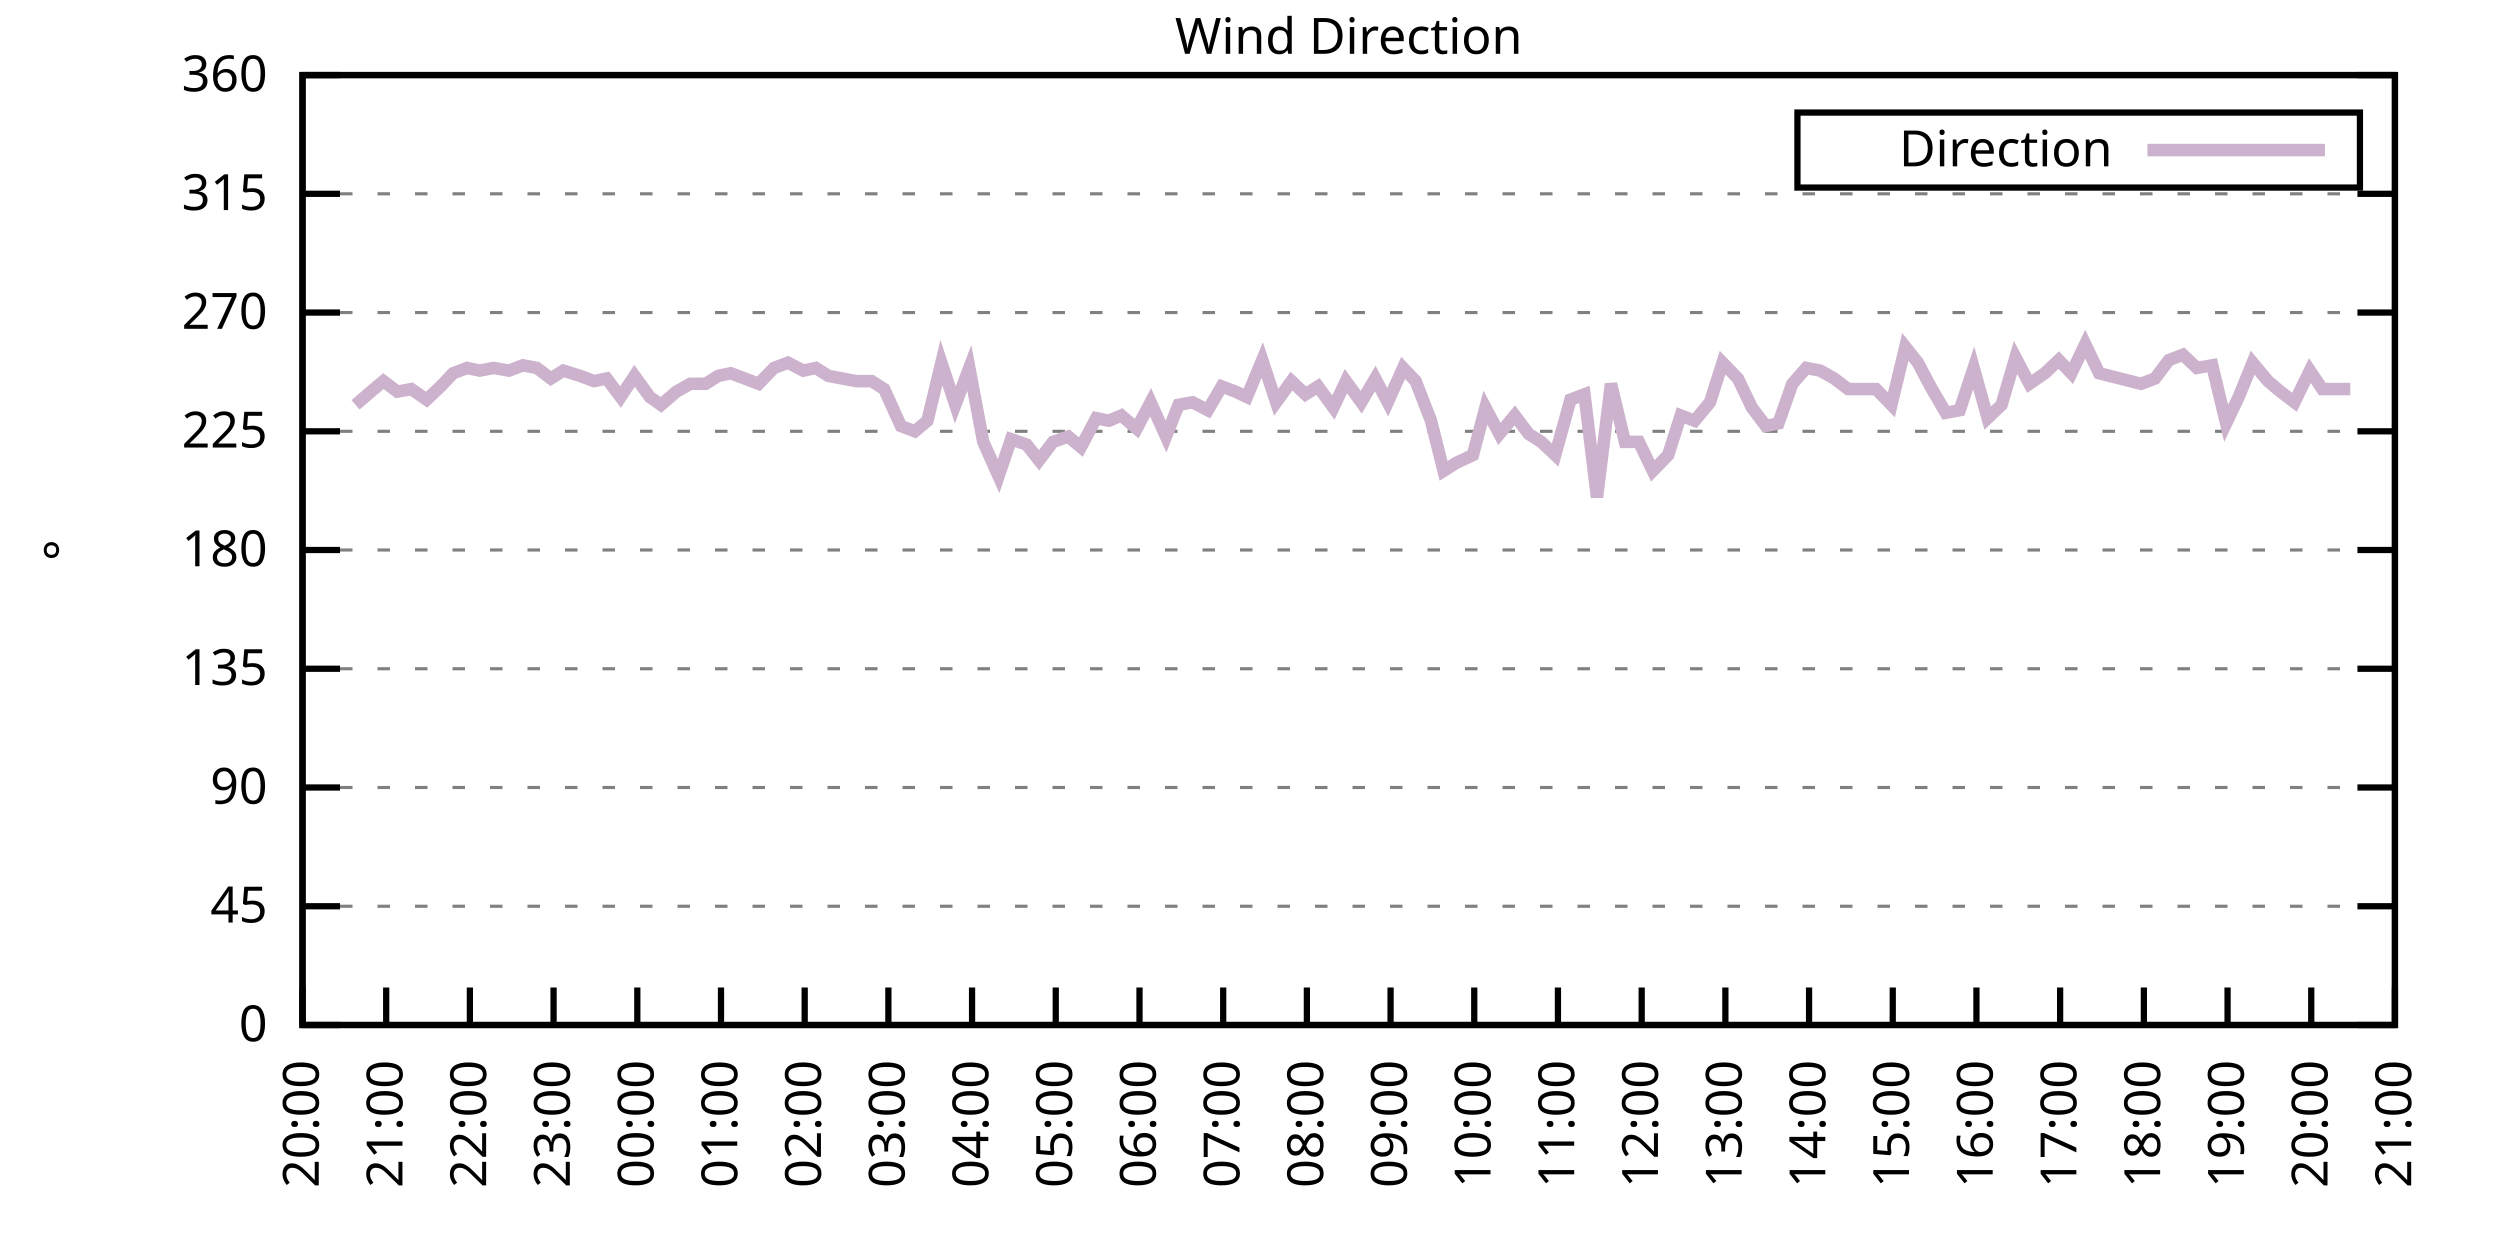
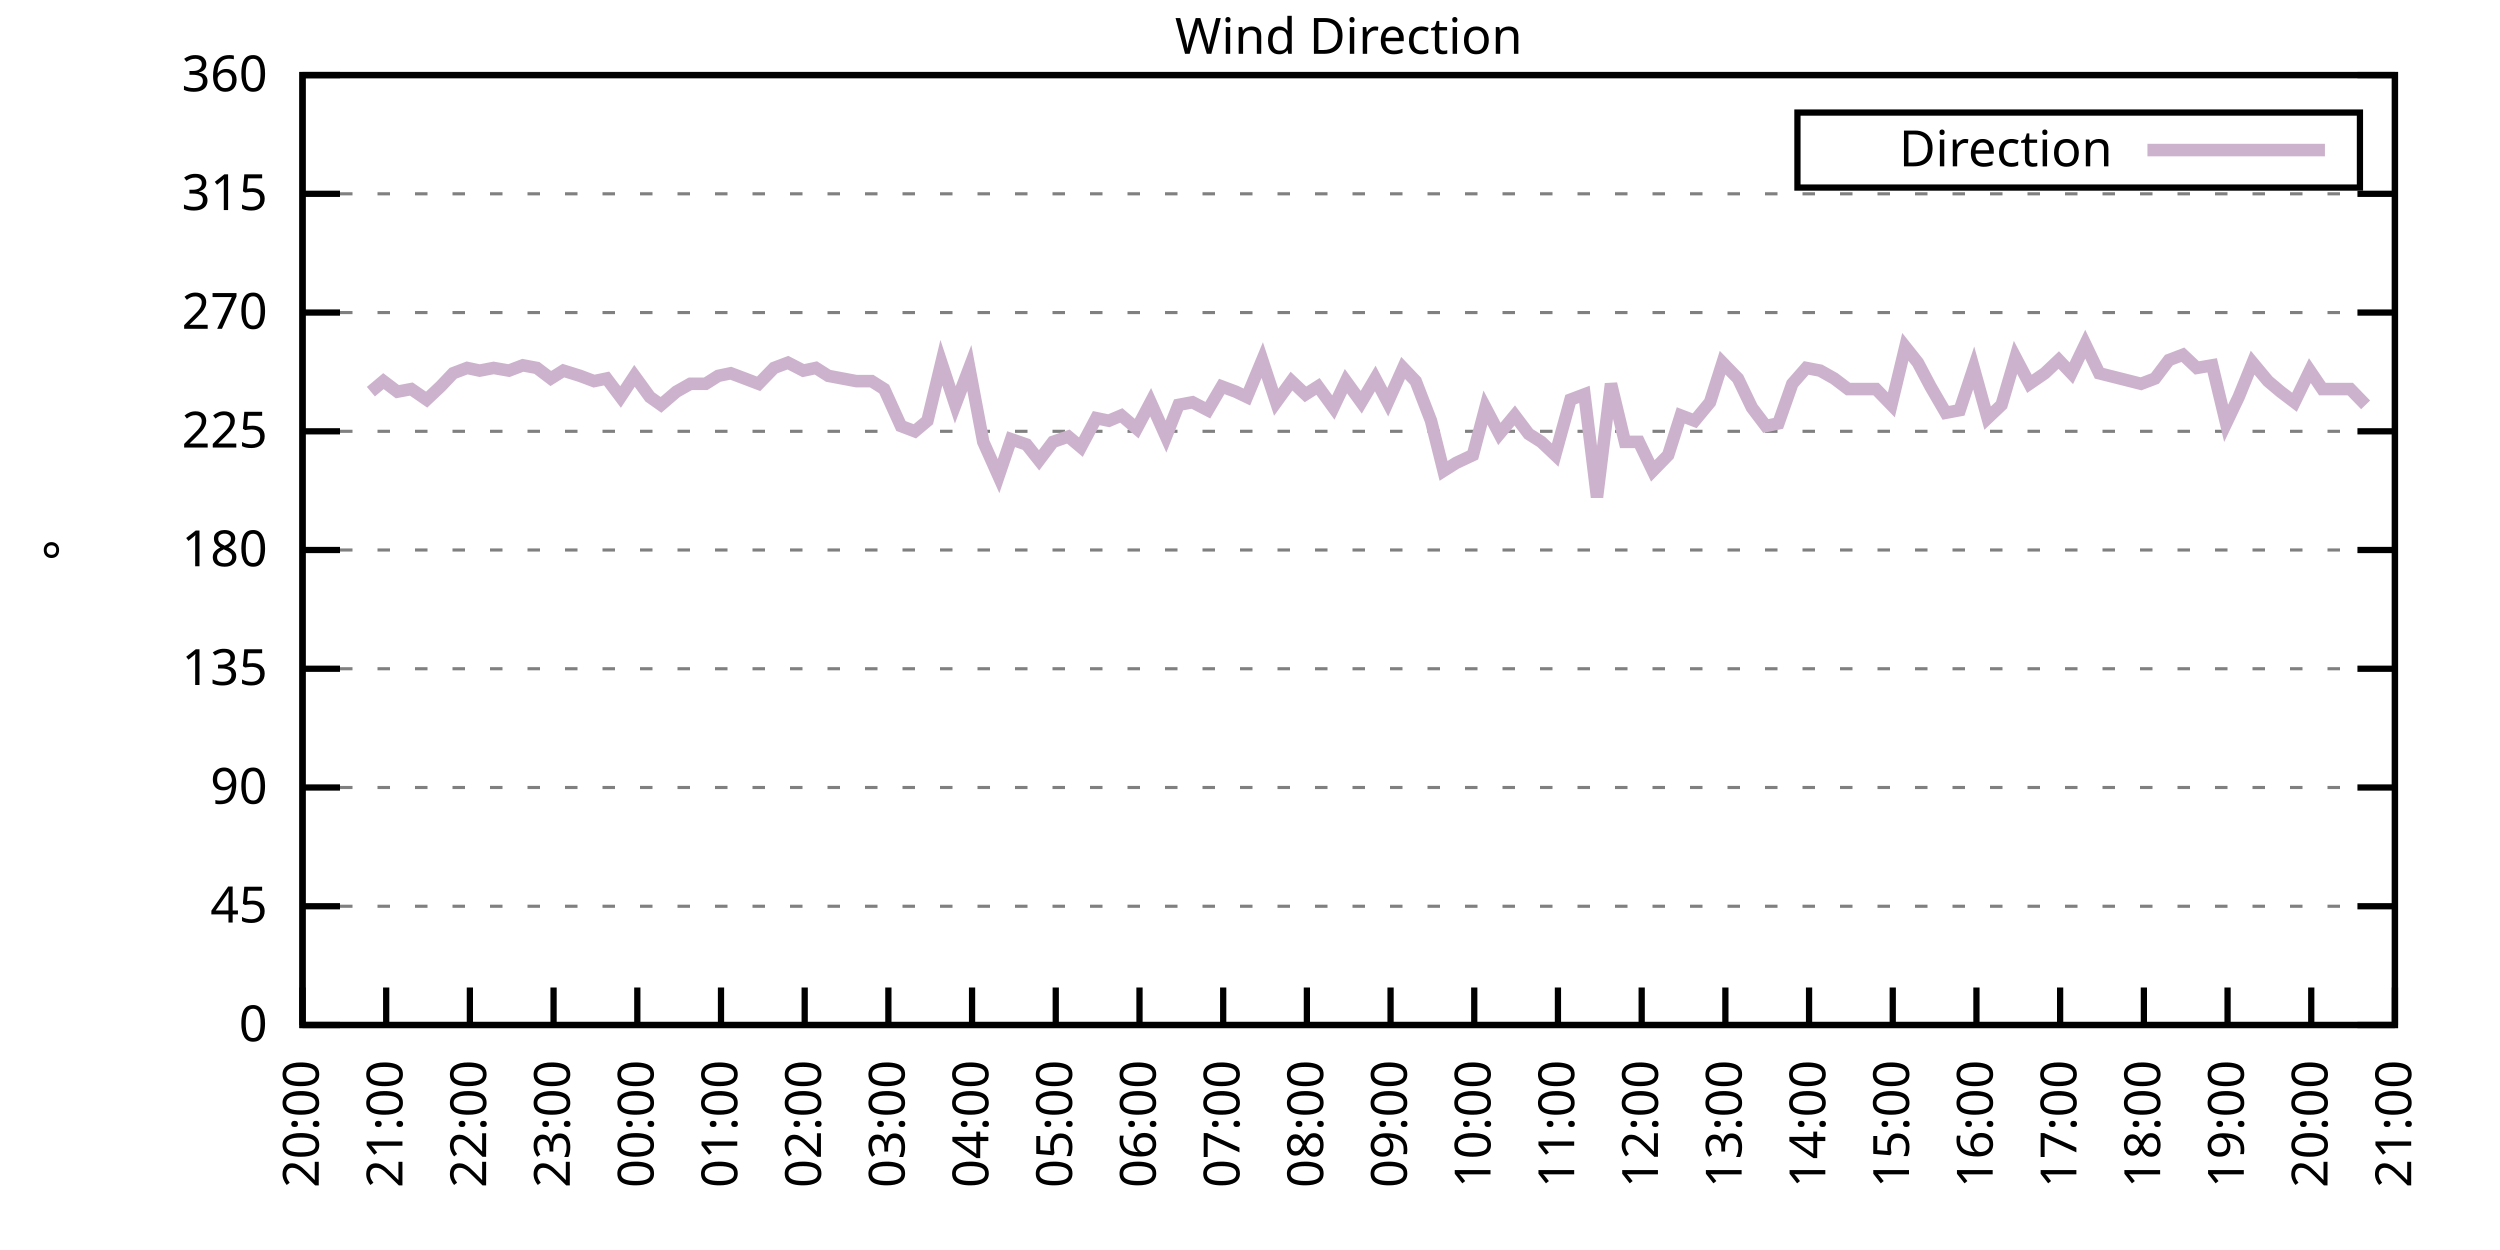
<svg xmlns="http://www.w3.org/2000/svg" xmlns:xlink="http://www.w3.org/1999/xlink" width="400" height="200" viewBox="0 0 400 200">
  <g id="gnuplot_canvas">
    <rect x="0" y="0" width="400" height="200" fill="none" />
    <defs>
      <circle id="gpDot" r="0.5" stroke-width="0.5" stroke="currentColor" />
      <path id="gpPt0" stroke-width="0.333" stroke="currentColor" d="M-1,0 h2 M0,-1 v2" />
      <path id="gpPt1" stroke-width="0.333" stroke="currentColor" d="M-1,-1 L1,1 M1,-1 L-1,1" />
      <path id="gpPt2" stroke-width="0.333" stroke="currentColor" d="M-1,0 L1,0 M0,-1 L0,1 M-1,-1 L1,1 M-1,1 L1,-1" />
      <rect id="gpPt3" stroke-width="0.333" stroke="currentColor" x="-1" y="-1" width="2" height="2" />
      <rect id="gpPt4" stroke-width="0.333" stroke="currentColor" fill="currentColor" x="-1" y="-1" width="2" height="2" />
      <circle id="gpPt5" stroke-width="0.333" stroke="currentColor" cx="0" cy="0" r="1" />
      <use xlink:href="#gpPt5" id="gpPt6" fill="currentColor" stroke="none" />
      <path id="gpPt7" stroke-width="0.333" stroke="currentColor" d="M0,-1.33 L-1.33,0.67 L1.33,0.67 z" />
      <use xlink:href="#gpPt7" id="gpPt8" fill="currentColor" stroke="none" />
      <use xlink:href="#gpPt7" id="gpPt9" stroke="currentColor" transform="rotate(180)" />
      <use xlink:href="#gpPt9" id="gpPt10" fill="currentColor" stroke="none" />
      <use xlink:href="#gpPt3" id="gpPt11" stroke="currentColor" transform="rotate(45)" />
      <use xlink:href="#gpPt11" id="gpPt12" fill="currentColor" stroke="none" />
      <path id="gpPt13" stroke-width="0.333" stroke="currentColor" d="M0,1.330 L1.265,0.411 L0.782,-1.067 L-0.782,-1.076 L-1.265,0.411 z" />
      <use xlink:href="#gpPt13" id="gpPt14" fill="currentColor" stroke="none" />
      <filter id="textbox" filterUnits="objectBoundingBox" x="0" y="0" height="1" width="1">
        <feFlood flood-color="white" flood-opacity="1" result="bgnd" />
        <feComposite in="SourceGraphic" in2="bgnd" operator="atop" />
      </filter>
      <filter id="greybox" filterUnits="objectBoundingBox" x="0" y="0" height="1" width="1">
        <feFlood flood-color="lightgrey" flood-opacity="1" result="grey" />
        <feComposite in="SourceGraphic" in2="grey" operator="atop" />
      </filter>
    </defs>
    <g fill="none" color="white" stroke="currentColor" stroke-width="1.00" stroke-linecap="butt" stroke-linejoin="miter">
</g>
    <g fill="none" color="black" stroke="currentColor" stroke-width="1.00" stroke-linecap="butt" stroke-linejoin="miter">
      <g stroke="none" shape-rendering="crispEdges">
        <polygon fill="rgb(255, 255, 255)" points="48.40,164.00 383.18,164.00 383.18,12.02 48.40,12.02 " />
      </g>
    </g>
    <g fill="none" color="black" stroke="currentColor" stroke-width="1.00" stroke-linecap="butt" stroke-linejoin="miter">
</g>
    <g fill="none" color="black" stroke="black" stroke-width="0.50" stroke-linecap="butt" stroke-linejoin="miter">
</g>
    <g fill="none" color="gray" stroke="currentColor" stroke-width="0.50" stroke-linecap="butt" stroke-linejoin="miter">
      <path stroke="gray" stroke-dasharray="2,4" class="gridline" d="M48.40,164.00 L383.19,164.00  " />
    </g>
    <g fill="none" color="gray" stroke="gray" stroke-width="1.00" stroke-linecap="butt" stroke-linejoin="miter">
</g>
    <g fill="none" color="black" stroke="currentColor" stroke-width="1.00" stroke-linecap="butt" stroke-linejoin="miter">
      <path stroke="black" d="M48.40,164.00 L54.40,164.00 M383.19,164.00 L377.19,164.00  " />
      <g transform="translate(42.80,166.60)" stroke="none" fill="black" font-family="Sans" font-size="8.00" text-anchor="end">
        <text>
          <tspan font-family="Sans"> 0</tspan>
        </text>
      </g>
    </g>
    <g fill="none" color="black" stroke="currentColor" stroke-width="1.00" stroke-linecap="butt" stroke-linejoin="miter">
</g>
    <g fill="none" color="black" stroke="black" stroke-width="0.50" stroke-linecap="butt" stroke-linejoin="miter">
</g>
    <g fill="none" color="gray" stroke="currentColor" stroke-width="0.50" stroke-linecap="butt" stroke-linejoin="miter">
      <path stroke="gray" stroke-dasharray="2,4" class="gridline" d="M48.40,145.00 L383.19,145.00  " />
    </g>
    <g fill="none" color="gray" stroke="gray" stroke-width="1.00" stroke-linecap="butt" stroke-linejoin="miter">
</g>
    <g fill="none" color="black" stroke="currentColor" stroke-width="1.00" stroke-linecap="butt" stroke-linejoin="miter">
      <path stroke="black" d="M48.40,145.00 L54.40,145.00 M383.19,145.00 L377.19,145.00  " />
      <g transform="translate(42.80,147.60)" stroke="none" fill="black" font-family="Sans" font-size="8.00" text-anchor="end">
        <text>
          <tspan font-family="Sans"> 45</tspan>
        </text>
      </g>
    </g>
    <g fill="none" color="black" stroke="currentColor" stroke-width="1.00" stroke-linecap="butt" stroke-linejoin="miter">
</g>
    <g fill="none" color="black" stroke="black" stroke-width="0.50" stroke-linecap="butt" stroke-linejoin="miter">
</g>
    <g fill="none" color="gray" stroke="currentColor" stroke-width="0.50" stroke-linecap="butt" stroke-linejoin="miter">
      <path stroke="gray" stroke-dasharray="2,4" class="gridline" d="M48.40,126.00 L383.19,126.00  " />
    </g>
    <g fill="none" color="gray" stroke="gray" stroke-width="1.00" stroke-linecap="butt" stroke-linejoin="miter">
</g>
    <g fill="none" color="black" stroke="currentColor" stroke-width="1.00" stroke-linecap="butt" stroke-linejoin="miter">
      <path stroke="black" d="M48.40,126.00 L54.40,126.00 M383.19,126.00 L377.19,126.00  " />
      <g transform="translate(42.80,128.60)" stroke="none" fill="black" font-family="Sans" font-size="8.00" text-anchor="end">
        <text>
          <tspan font-family="Sans"> 90</tspan>
        </text>
      </g>
    </g>
    <g fill="none" color="black" stroke="currentColor" stroke-width="1.00" stroke-linecap="butt" stroke-linejoin="miter">
</g>
    <g fill="none" color="black" stroke="black" stroke-width="0.50" stroke-linecap="butt" stroke-linejoin="miter">
</g>
    <g fill="none" color="gray" stroke="currentColor" stroke-width="0.50" stroke-linecap="butt" stroke-linejoin="miter">
      <path stroke="gray" stroke-dasharray="2,4" class="gridline" d="M48.40,107.00 L383.19,107.00  " />
    </g>
    <g fill="none" color="gray" stroke="gray" stroke-width="1.00" stroke-linecap="butt" stroke-linejoin="miter">
</g>
    <g fill="none" color="black" stroke="currentColor" stroke-width="1.00" stroke-linecap="butt" stroke-linejoin="miter">
      <path stroke="black" d="M48.40,107.00 L54.40,107.00 M383.19,107.00 L377.19,107.00  " />
      <g transform="translate(42.80,109.60)" stroke="none" fill="black" font-family="Sans" font-size="8.00" text-anchor="end">
        <text>
          <tspan font-family="Sans"> 135</tspan>
        </text>
      </g>
    </g>
    <g fill="none" color="black" stroke="currentColor" stroke-width="1.00" stroke-linecap="butt" stroke-linejoin="miter">
</g>
    <g fill="none" color="black" stroke="black" stroke-width="0.50" stroke-linecap="butt" stroke-linejoin="miter">
</g>
    <g fill="none" color="gray" stroke="currentColor" stroke-width="0.50" stroke-linecap="butt" stroke-linejoin="miter">
      <path stroke="gray" stroke-dasharray="2,4" class="gridline" d="M48.40,88.00 L383.19,88.00  " />
    </g>
    <g fill="none" color="gray" stroke="gray" stroke-width="1.00" stroke-linecap="butt" stroke-linejoin="miter">
</g>
    <g fill="none" color="black" stroke="currentColor" stroke-width="1.00" stroke-linecap="butt" stroke-linejoin="miter">
      <path stroke="black" d="M48.40,88.00 L54.40,88.00 M383.19,88.00 L377.19,88.00  " />
      <g transform="translate(42.80,90.60)" stroke="none" fill="black" font-family="Sans" font-size="8.00" text-anchor="end">
        <text>
          <tspan font-family="Sans"> 180</tspan>
        </text>
      </g>
    </g>
    <g fill="none" color="black" stroke="currentColor" stroke-width="1.00" stroke-linecap="butt" stroke-linejoin="miter">
</g>
    <g fill="none" color="black" stroke="black" stroke-width="0.50" stroke-linecap="butt" stroke-linejoin="miter">
</g>
    <g fill="none" color="gray" stroke="currentColor" stroke-width="0.50" stroke-linecap="butt" stroke-linejoin="miter">
      <path stroke="gray" stroke-dasharray="2,4" class="gridline" d="M48.40,69.01 L383.19,69.01  " />
    </g>
    <g fill="none" color="gray" stroke="gray" stroke-width="1.00" stroke-linecap="butt" stroke-linejoin="miter">
</g>
    <g fill="none" color="black" stroke="currentColor" stroke-width="1.00" stroke-linecap="butt" stroke-linejoin="miter">
      <path stroke="black" d="M48.40,69.01 L54.40,69.01 M383.19,69.01 L377.19,69.01  " />
      <g transform="translate(42.80,71.61)" stroke="none" fill="black" font-family="Sans" font-size="8.00" text-anchor="end">
        <text>
          <tspan font-family="Sans"> 225</tspan>
        </text>
      </g>
    </g>
    <g fill="none" color="black" stroke="currentColor" stroke-width="1.00" stroke-linecap="butt" stroke-linejoin="miter">
</g>
    <g fill="none" color="black" stroke="black" stroke-width="0.50" stroke-linecap="butt" stroke-linejoin="miter">
</g>
    <g fill="none" color="gray" stroke="currentColor" stroke-width="0.50" stroke-linecap="butt" stroke-linejoin="miter">
      <path stroke="gray" stroke-dasharray="2,4" class="gridline" d="M48.40,50.01 L383.19,50.01  " />
    </g>
    <g fill="none" color="gray" stroke="gray" stroke-width="1.00" stroke-linecap="butt" stroke-linejoin="miter">
</g>
    <g fill="none" color="black" stroke="currentColor" stroke-width="1.00" stroke-linecap="butt" stroke-linejoin="miter">
      <path stroke="black" d="M48.40,50.01 L54.40,50.01 M383.19,50.01 L377.19,50.01  " />
      <g transform="translate(42.80,52.61)" stroke="none" fill="black" font-family="Sans" font-size="8.00" text-anchor="end">
        <text>
          <tspan font-family="Sans"> 270</tspan>
        </text>
      </g>
    </g>
    <g fill="none" color="black" stroke="currentColor" stroke-width="1.00" stroke-linecap="butt" stroke-linejoin="miter">
</g>
    <g fill="none" color="black" stroke="black" stroke-width="0.50" stroke-linecap="butt" stroke-linejoin="miter">
</g>
    <g fill="none" color="gray" stroke="currentColor" stroke-width="0.50" stroke-linecap="butt" stroke-linejoin="miter">
      <path stroke="gray" stroke-dasharray="2,4" class="gridline" d="M48.40,31.01 L383.19,31.01  " />
    </g>
    <g fill="none" color="gray" stroke="gray" stroke-width="1.00" stroke-linecap="butt" stroke-linejoin="miter">
</g>
    <g fill="none" color="black" stroke="currentColor" stroke-width="1.00" stroke-linecap="butt" stroke-linejoin="miter">
      <path stroke="black" d="M48.40,31.01 L54.40,31.01 M383.19,31.01 L377.19,31.01  " />
      <g transform="translate(42.80,33.61)" stroke="none" fill="black" font-family="Sans" font-size="8.00" text-anchor="end">
        <text>
          <tspan font-family="Sans"> 315</tspan>
        </text>
      </g>
    </g>
    <g fill="none" color="black" stroke="currentColor" stroke-width="1.00" stroke-linecap="butt" stroke-linejoin="miter">
</g>
    <g fill="none" color="black" stroke="black" stroke-width="0.50" stroke-linecap="butt" stroke-linejoin="miter">
</g>
    <g fill="none" color="gray" stroke="currentColor" stroke-width="0.50" stroke-linecap="butt" stroke-linejoin="miter">
      <path stroke="gray" stroke-dasharray="2,4" class="gridline" d="M48.40,12.01 L383.19,12.01  " />
    </g>
    <g fill="none" color="gray" stroke="gray" stroke-width="1.00" stroke-linecap="butt" stroke-linejoin="miter">
</g>
    <g fill="none" color="black" stroke="currentColor" stroke-width="1.00" stroke-linecap="butt" stroke-linejoin="miter">
      <path stroke="black" d="M48.40,12.01 L54.40,12.01 M383.19,12.01 L377.19,12.01  " />
      <g transform="translate(42.80,14.61)" stroke="none" fill="black" font-family="Sans" font-size="8.00" text-anchor="end">
        <text>
          <tspan font-family="Sans"> 360</tspan>
        </text>
      </g>
    </g>
    <g fill="none" color="black" stroke="currentColor" stroke-width="1.00" stroke-linecap="butt" stroke-linejoin="miter">
      <path stroke="black" d="M48.40,164.00 L48.40,158.00  " />
      <g transform="translate(51.00,169.60) rotate(270.00)" stroke="none" fill="black" font-family="Sans" font-size="8.00" text-anchor="end">
        <text>
          <tspan font-family="Sans">20:00</tspan>
        </text>
      </g>
    </g>
    <g fill="none" color="black" stroke="currentColor" stroke-width="1.00" stroke-linecap="butt" stroke-linejoin="miter">
      <path stroke="black" d="M61.79,164.00 L61.79,158.00  " />
      <g transform="translate(64.39,169.60) rotate(270.00)" stroke="none" fill="black" font-family="Sans" font-size="8.00" text-anchor="end">
        <text>
          <tspan font-family="Sans">21:00</tspan>
        </text>
      </g>
    </g>
    <g fill="none" color="black" stroke="currentColor" stroke-width="1.00" stroke-linecap="butt" stroke-linejoin="miter">
      <path stroke="black" d="M75.18,164.00 L75.18,158.00  " />
      <g transform="translate(77.78,169.60) rotate(270.00)" stroke="none" fill="black" font-family="Sans" font-size="8.00" text-anchor="end">
        <text>
          <tspan font-family="Sans">22:00</tspan>
        </text>
      </g>
    </g>
    <g fill="none" color="black" stroke="currentColor" stroke-width="1.00" stroke-linecap="butt" stroke-linejoin="miter">
      <path stroke="black" d="M88.57,164.00 L88.57,158.00  " />
      <g transform="translate(91.17,169.60) rotate(270.00)" stroke="none" fill="black" font-family="Sans" font-size="8.00" text-anchor="end">
        <text>
          <tspan font-family="Sans">23:00</tspan>
        </text>
      </g>
    </g>
    <g fill="none" color="black" stroke="currentColor" stroke-width="1.00" stroke-linecap="butt" stroke-linejoin="miter">
      <path stroke="black" d="M101.97,164.00 L101.97,158.00  " />
      <g transform="translate(104.57,169.60) rotate(270.00)" stroke="none" fill="black" font-family="Sans" font-size="8.00" text-anchor="end">
        <text>
          <tspan font-family="Sans">00:00</tspan>
        </text>
      </g>
    </g>
    <g fill="none" color="black" stroke="currentColor" stroke-width="1.00" stroke-linecap="butt" stroke-linejoin="miter">
      <path stroke="black" d="M115.36,164.00 L115.36,158.00  " />
      <g transform="translate(117.96,169.60) rotate(270.00)" stroke="none" fill="black" font-family="Sans" font-size="8.00" text-anchor="end">
        <text>
          <tspan font-family="Sans">01:00</tspan>
        </text>
      </g>
    </g>
    <g fill="none" color="black" stroke="currentColor" stroke-width="1.00" stroke-linecap="butt" stroke-linejoin="miter">
      <path stroke="black" d="M128.75,164.00 L128.75,158.00  " />
      <g transform="translate(131.35,169.60) rotate(270.00)" stroke="none" fill="black" font-family="Sans" font-size="8.00" text-anchor="end">
        <text>
          <tspan font-family="Sans">02:00</tspan>
        </text>
      </g>
    </g>
    <g fill="none" color="black" stroke="currentColor" stroke-width="1.00" stroke-linecap="butt" stroke-linejoin="miter">
      <path stroke="black" d="M142.14,164.00 L142.14,158.00  " />
      <g transform="translate(144.74,169.60) rotate(270.00)" stroke="none" fill="black" font-family="Sans" font-size="8.00" text-anchor="end">
        <text>
          <tspan font-family="Sans">03:00</tspan>
        </text>
      </g>
    </g>
    <g fill="none" color="black" stroke="currentColor" stroke-width="1.00" stroke-linecap="butt" stroke-linejoin="miter">
      <path stroke="black" d="M155.53,164.00 L155.53,158.00  " />
      <g transform="translate(158.13,169.60) rotate(270.00)" stroke="none" fill="black" font-family="Sans" font-size="8.00" text-anchor="end">
        <text>
          <tspan font-family="Sans">04:00</tspan>
        </text>
      </g>
    </g>
    <g fill="none" color="black" stroke="currentColor" stroke-width="1.00" stroke-linecap="butt" stroke-linejoin="miter">
      <path stroke="black" d="M168.92,164.00 L168.92,158.00  " />
      <g transform="translate(171.52,169.60) rotate(270.00)" stroke="none" fill="black" font-family="Sans" font-size="8.00" text-anchor="end">
        <text>
          <tspan font-family="Sans">05:00</tspan>
        </text>
      </g>
    </g>
    <g fill="none" color="black" stroke="currentColor" stroke-width="1.00" stroke-linecap="butt" stroke-linejoin="miter">
      <path stroke="black" d="M182.32,164.00 L182.32,158.00  " />
      <g transform="translate(184.92,169.60) rotate(270.00)" stroke="none" fill="black" font-family="Sans" font-size="8.00" text-anchor="end">
        <text>
          <tspan font-family="Sans">06:00</tspan>
        </text>
      </g>
    </g>
    <g fill="none" color="black" stroke="currentColor" stroke-width="1.00" stroke-linecap="butt" stroke-linejoin="miter">
      <path stroke="black" d="M195.71,164.00 L195.71,158.00  " />
      <g transform="translate(198.31,169.60) rotate(270.00)" stroke="none" fill="black" font-family="Sans" font-size="8.00" text-anchor="end">
        <text>
          <tspan font-family="Sans">07:00</tspan>
        </text>
      </g>
    </g>
    <g fill="none" color="black" stroke="currentColor" stroke-width="1.00" stroke-linecap="butt" stroke-linejoin="miter">
      <path stroke="black" d="M209.10,164.00 L209.10,158.00  " />
      <g transform="translate(211.70,169.60) rotate(270.00)" stroke="none" fill="black" font-family="Sans" font-size="8.00" text-anchor="end">
        <text>
          <tspan font-family="Sans">08:00</tspan>
        </text>
      </g>
    </g>
    <g fill="none" color="black" stroke="currentColor" stroke-width="1.00" stroke-linecap="butt" stroke-linejoin="miter">
      <path stroke="black" d="M222.49,164.00 L222.49,158.00  " />
      <g transform="translate(225.09,169.60) rotate(270.00)" stroke="none" fill="black" font-family="Sans" font-size="8.00" text-anchor="end">
        <text>
          <tspan font-family="Sans">09:00</tspan>
        </text>
      </g>
    </g>
    <g fill="none" color="black" stroke="currentColor" stroke-width="1.00" stroke-linecap="butt" stroke-linejoin="miter">
      <path stroke="black" d="M235.88,164.00 L235.88,158.00  " />
      <g transform="translate(238.48,169.60) rotate(270.00)" stroke="none" fill="black" font-family="Sans" font-size="8.00" text-anchor="end">
        <text>
          <tspan font-family="Sans">10:00</tspan>
        </text>
      </g>
    </g>
    <g fill="none" color="black" stroke="currentColor" stroke-width="1.00" stroke-linecap="butt" stroke-linejoin="miter">
      <path stroke="black" d="M249.27,164.00 L249.27,158.00  " />
      <g transform="translate(251.87,169.60) rotate(270.00)" stroke="none" fill="black" font-family="Sans" font-size="8.00" text-anchor="end">
        <text>
          <tspan font-family="Sans">11:00</tspan>
        </text>
      </g>
    </g>
    <g fill="none" color="black" stroke="currentColor" stroke-width="1.00" stroke-linecap="butt" stroke-linejoin="miter">
      <path stroke="black" d="M262.67,164.00 L262.67,158.00  " />
      <g transform="translate(265.27,169.60) rotate(270.00)" stroke="none" fill="black" font-family="Sans" font-size="8.00" text-anchor="end">
        <text>
          <tspan font-family="Sans">12:00</tspan>
        </text>
      </g>
    </g>
    <g fill="none" color="black" stroke="currentColor" stroke-width="1.00" stroke-linecap="butt" stroke-linejoin="miter">
      <path stroke="black" d="M276.06,164.00 L276.06,158.00  " />
      <g transform="translate(278.66,169.60) rotate(270.00)" stroke="none" fill="black" font-family="Sans" font-size="8.00" text-anchor="end">
        <text>
          <tspan font-family="Sans">13:00</tspan>
        </text>
      </g>
    </g>
    <g fill="none" color="black" stroke="currentColor" stroke-width="1.00" stroke-linecap="butt" stroke-linejoin="miter">
      <path stroke="black" d="M289.45,164.00 L289.45,158.00  " />
      <g transform="translate(292.05,169.60) rotate(270.00)" stroke="none" fill="black" font-family="Sans" font-size="8.00" text-anchor="end">
        <text>
          <tspan font-family="Sans">14:00</tspan>
        </text>
      </g>
    </g>
    <g fill="none" color="black" stroke="currentColor" stroke-width="1.00" stroke-linecap="butt" stroke-linejoin="miter">
      <path stroke="black" d="M302.84,164.00 L302.84,158.00  " />
      <g transform="translate(305.44,169.60) rotate(270.00)" stroke="none" fill="black" font-family="Sans" font-size="8.00" text-anchor="end">
        <text>
          <tspan font-family="Sans">15:00</tspan>
        </text>
      </g>
    </g>
    <g fill="none" color="black" stroke="currentColor" stroke-width="1.00" stroke-linecap="butt" stroke-linejoin="miter">
      <path stroke="black" d="M316.23,164.00 L316.23,158.00  " />
      <g transform="translate(318.83,169.60) rotate(270.00)" stroke="none" fill="black" font-family="Sans" font-size="8.00" text-anchor="end">
        <text>
          <tspan font-family="Sans">16:00</tspan>
        </text>
      </g>
    </g>
    <g fill="none" color="black" stroke="currentColor" stroke-width="1.00" stroke-linecap="butt" stroke-linejoin="miter">
      <path stroke="black" d="M329.62,164.00 L329.62,158.00  " />
      <g transform="translate(332.22,169.60) rotate(270.00)" stroke="none" fill="black" font-family="Sans" font-size="8.00" text-anchor="end">
        <text>
          <tspan font-family="Sans">17:00</tspan>
        </text>
      </g>
    </g>
    <g fill="none" color="black" stroke="currentColor" stroke-width="1.00" stroke-linecap="butt" stroke-linejoin="miter">
      <path stroke="black" d="M343.02,164.00 L343.02,158.00  " />
      <g transform="translate(345.62,169.60) rotate(270.00)" stroke="none" fill="black" font-family="Sans" font-size="8.00" text-anchor="end">
        <text>
          <tspan font-family="Sans">18:00</tspan>
        </text>
      </g>
    </g>
    <g fill="none" color="black" stroke="currentColor" stroke-width="1.00" stroke-linecap="butt" stroke-linejoin="miter">
      <path stroke="black" d="M356.41,164.00 L356.41,158.00  " />
      <g transform="translate(359.01,169.60) rotate(270.00)" stroke="none" fill="black" font-family="Sans" font-size="8.00" text-anchor="end">
        <text>
          <tspan font-family="Sans">19:00</tspan>
        </text>
      </g>
    </g>
    <g fill="none" color="black" stroke="currentColor" stroke-width="1.00" stroke-linecap="butt" stroke-linejoin="miter">
      <path stroke="black" d="M369.80,164.00 L369.80,158.00  " />
      <g transform="translate(372.40,169.60) rotate(270.00)" stroke="none" fill="black" font-family="Sans" font-size="8.00" text-anchor="end">
        <text>
          <tspan font-family="Sans">20:00</tspan>
        </text>
      </g>
    </g>
    <g fill="none" color="black" stroke="currentColor" stroke-width="1.00" stroke-linecap="butt" stroke-linejoin="miter">
      <path stroke="black" d="M383.19,164.00 L383.19,158.00  " />
      <g transform="translate(385.79,169.60) rotate(270.00)" stroke="none" fill="black" font-family="Sans" font-size="8.00" text-anchor="end">
        <text>
          <tspan font-family="Sans">21:00</tspan>
        </text>
      </g>
    </g>
    <g fill="none" color="black" stroke="currentColor" stroke-width="1.00" stroke-linecap="butt" stroke-linejoin="miter">
</g>
    <g fill="none" color="black" stroke="currentColor" stroke-width="1.00" stroke-linecap="butt" stroke-linejoin="miter">
      <path stroke="black" d="M48.40,12.01 L48.40,164.00 L383.19,164.00 L383.19,12.01 L48.40,12.01 Z  " />
    </g>
    <g fill="none" color="black" stroke="currentColor" stroke-width="1.00" stroke-linecap="butt" stroke-linejoin="miter">
</g>
    <g fill="none" color="black" stroke="currentColor" stroke-width="1.00" stroke-linecap="butt" stroke-linejoin="miter">
      <path stroke="black" d="M287.59,30.01 L287.59,18.01 L377.59,18.01 L377.59,30.01 L287.59,30.01 Z  " />
    </g>
    <g id="Wind_direction_plot_1">
      <g fill="none" color="white" stroke="black" stroke-width="2.00" stroke-linecap="butt" stroke-linejoin="miter">
</g>
      <g fill="none" color="black" stroke="currentColor" stroke-width="2.00" stroke-linecap="butt" stroke-linejoin="miter">
        <g transform="translate(337.99,26.61)" stroke="none" fill="black" font-family="Sans" font-size="8.00" text-anchor="end">
          <text>
            <tspan font-family="Sans">Direction</tspan>
          </text>
        </g>
      </g>
      <g fill="none" color="black" stroke="currentColor" stroke-width="2.00" stroke-linecap="butt" stroke-linejoin="miter">
-         <path stroke="rgb(204, 178, 204)" d="M343.59,24.01 L371.99,24.01 M56.88,64.78 L59.34,62.67 L61.35,60.98 L63.58,62.67 L65.81,62.25 L68.26,63.94   L70.50,61.83 L72.50,59.72 L74.74,58.87 L76.75,59.30 L78.98,58.87 L81.43,59.30 L83.66,58.45 L85.90,58.87   L88.13,60.56 L90.14,59.30 L92.82,60.14 L95.05,60.98 L97.06,60.56 L99.29,63.52 L101.52,60.14 L103.98,63.52   L105.76,64.78 L108.22,62.67 L110.45,61.41 L112.90,61.41 L114.91,60.14 L116.92,59.72 L119.15,60.56 L121.38,61.41   L123.84,58.87 L126.07,58.03 L128.53,59.30 L130.54,58.87 L132.54,60.14 L134.78,60.56 L137.01,60.98 L139.46,60.98   L141.47,62.25 L144.15,68.16 L146.38,69.01 L148.39,67.32 L150.62,58.03 L152.85,64.78 L155.09,58.87 L157.32,70.70   L159.77,76.18 L161.78,70.27 L164.24,71.12 L166.25,73.65 L168.48,70.70 L170.93,69.85 L172.94,71.54 L175.40,66.90   L177.41,67.32 L179.41,66.47 L181.87,68.58 L184.10,64.36 L186.56,69.85 L188.57,64.78 L190.80,64.36 L193.25,65.63   L195.48,61.83 L197.72,62.67 L199.50,63.52 L201.96,57.61 L204.19,64.36 L206.64,60.98 L208.88,63.10 L210.88,61.83   L213.34,65.21 L215.35,60.98 L217.80,64.36 L220.04,60.56 L222.04,64.36 L224.50,58.87 L226.51,60.98 L228.96,67.32   L230.97,75.34 L232.98,74.07 L235.66,72.81 L237.67,65.21 L239.90,69.43 L242.36,66.47 L244.59,69.43 L246.60,70.70   L248.83,72.81 L251.28,63.94 L253.51,63.10 L255.52,79.56 L257.76,61.41 L259.99,70.70 L262.22,70.70 L264.45,75.34   L266.91,72.81 L268.92,66.47 L271.15,67.32 L273.60,64.36 L275.61,58.03 L278.07,60.56 L280.30,65.21 L282.53,68.16   L284.54,67.74 L286.77,61.41 L289.00,58.87 L291.23,59.30 L293.47,60.56 L295.70,62.25 L300.16,62.25 L302.62,64.78   L304.85,55.50 L306.86,58.03 L308.87,61.83 L311.32,66.05 L313.55,65.63 L315.79,58.87 L318.02,66.90 L320.25,64.78   L322.48,57.18 L324.71,61.41 L327.17,59.72 L329.40,57.61 L331.41,59.72 L333.64,55.07 L335.87,59.72 L342.57,61.41   L344.80,60.56 L347.03,57.61 L349.26,56.76 L351.50,58.87 L353.95,58.45 L356.18,67.74 L358.19,63.52 L360.42,58.03   L362.88,60.98 L364.89,62.67 L367.12,64.36 L369.58,59.30 L371.58,62.25 L374.04,62.25 L376.05,62.25  " />
+         <path stroke="rgb(204, 178, 204)" d="M343.59,24.01 L371.99,24.01 M59.34,62.67 L61.35,60.98 L63.58,62.67 L65.81,62.25 L68.26,63.94 L70.50,61.83   L72.50,59.72 L74.74,58.87 L76.75,59.30 L78.98,58.87 L81.43,59.30 L83.66,58.45 L85.90,58.87 L88.13,60.56   L90.14,59.30 L92.82,60.14 L95.05,60.98 L97.06,60.56 L99.29,63.52 L101.52,60.14 L103.98,63.52 L105.76,64.78   L108.22,62.67 L110.45,61.41 L112.90,61.41 L114.91,60.14 L116.92,59.72 L119.15,60.56 L121.38,61.41 L123.84,58.87   L126.07,58.03 L128.53,59.30 L130.54,58.87 L132.54,60.14 L134.78,60.56 L137.01,60.98 L139.46,60.98 L141.47,62.25   L144.15,68.16 L146.38,69.01 L148.39,67.32 L150.62,58.03 L152.85,64.78 L155.09,58.87 L157.32,70.70 L159.77,76.18   L161.78,70.27 L164.24,71.12 L166.25,73.65 L168.48,70.70 L170.93,69.85 L172.94,71.54 L175.40,66.90 L177.41,67.32   L179.41,66.47 L181.87,68.58 L184.10,64.36 L186.56,69.85 L188.57,64.78 L190.80,64.36 L193.25,65.63 L195.48,61.83   L197.72,62.67 L199.50,63.52 L201.96,57.61 L204.19,64.36 L206.64,60.98 L208.88,63.10 L210.88,61.83 L213.34,65.21   L215.35,60.98 L217.80,64.36 L220.04,60.56 L222.04,64.36 L224.50,58.87 L226.51,60.98 L228.96,67.32 L230.97,75.34   L232.98,74.07 L235.66,72.81 L237.67,65.21 L239.90,69.43 L242.36,66.47 L244.59,69.43 L246.60,70.70 L248.83,72.81   L251.28,63.94 L253.51,63.10 L255.52,79.56 L257.76,61.41 L259.99,70.70 L262.22,70.70 L264.45,75.34 L266.91,72.81   L268.92,66.47 L271.15,67.32 L273.60,64.36 L275.61,58.03 L278.07,60.56 L280.30,65.21 L282.53,68.16 L284.54,67.74   L286.77,61.41 L289.00,58.87 L291.23,59.30 L293.47,60.56 L295.70,62.25 L300.16,62.25 L302.62,64.78 L304.85,55.50   L306.86,58.03 L308.87,61.83 L311.32,66.05 L313.55,65.63 L315.79,58.87 L318.02,66.90 L320.25,64.78 L322.48,57.18   L324.71,61.41 L327.17,59.72 L329.40,57.61 L331.41,59.72 L333.64,55.07 L335.87,59.72 L342.57,61.41 L344.80,60.56   L347.03,57.61 L349.26,56.76 L351.50,58.87 L353.95,58.45 L356.18,67.74 L358.19,63.52 L360.42,58.03 L362.88,60.98   L364.89,62.67 L367.12,64.36 L369.58,59.30 L371.58,62.25 L374.04,62.25 L376.05,62.25 L378.50,64.78  " />
      </g>
    </g>
    <g fill="none" color="black" stroke="currentColor" stroke-width="2.00" stroke-linecap="butt" stroke-linejoin="miter">
</g>
    <g fill="none" color="black" stroke="black" stroke-width="1.00" stroke-linecap="butt" stroke-linejoin="miter">
</g>
    <g fill="none" color="black" stroke="currentColor" stroke-width="1.00" stroke-linecap="butt" stroke-linejoin="miter">
      <path stroke="black" d="M48.40,12.01 L48.40,164.00 L383.19,164.00 L383.19,12.01 L48.40,12.01 Z  " />
      <g transform="translate(12.80,88.01) rotate(270.00)" stroke="none" fill="black" font-family="Sans" font-size="8.00" text-anchor="middle">
        <text>
          <tspan font-family="Sans">°</tspan>
        </text>
      </g>
    </g>
    <g fill="none" color="black" stroke="currentColor" stroke-width="1.00" stroke-linecap="butt" stroke-linejoin="miter">
</g>
    <g fill="none" color="black" stroke="currentColor" stroke-width="1.00" stroke-linecap="butt" stroke-linejoin="miter">
      <g transform="translate(215.79,8.61)" stroke="none" fill="black" font-family="Sans" font-size="8.00" text-anchor="middle">
        <text>
          <tspan font-family="Sans">Wind Direction</tspan>
        </text>
      </g>
    </g>
    <g fill="none" color="black" stroke="currentColor" stroke-width="1.00" stroke-linecap="butt" stroke-linejoin="miter">
</g>
  </g>
</svg>
